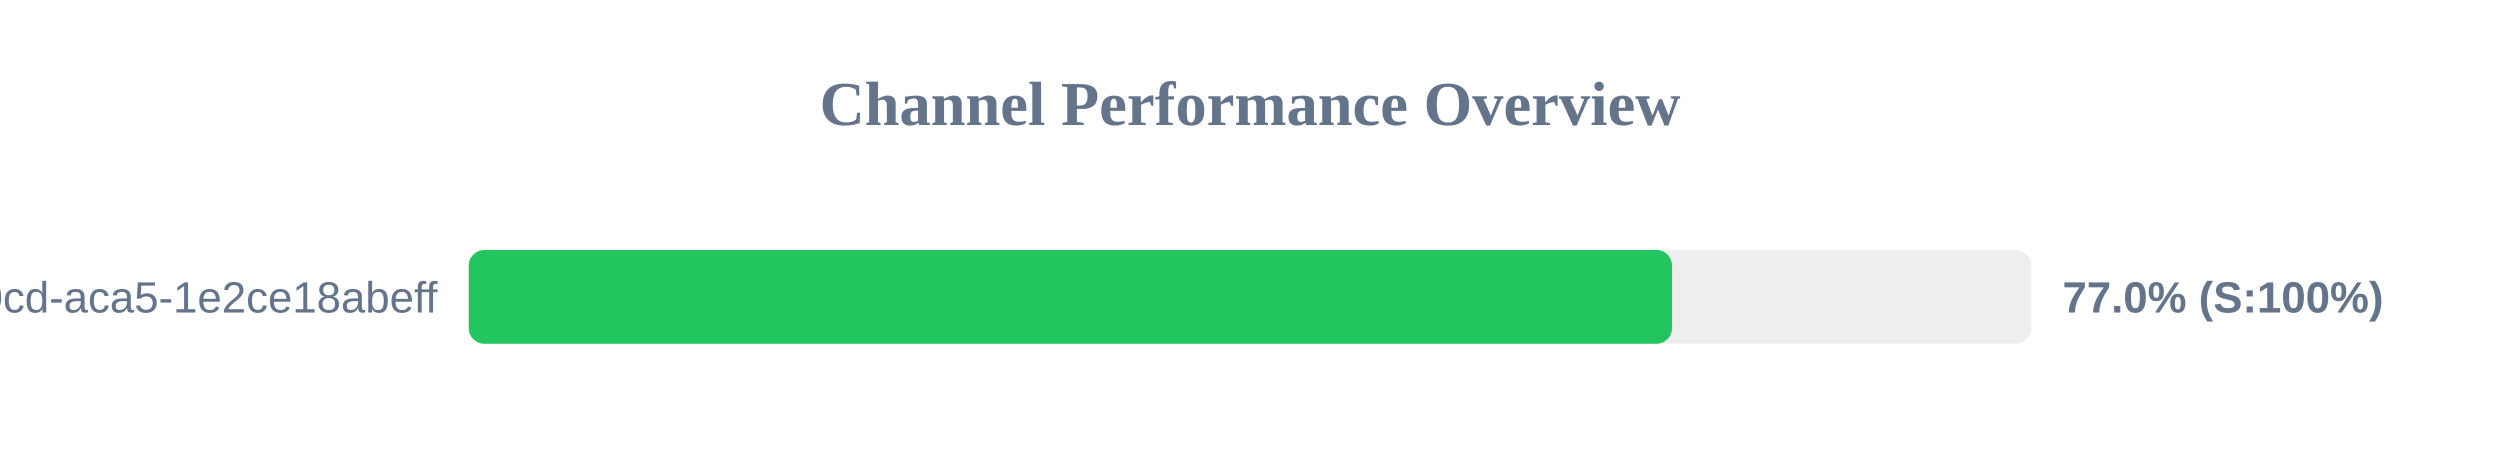
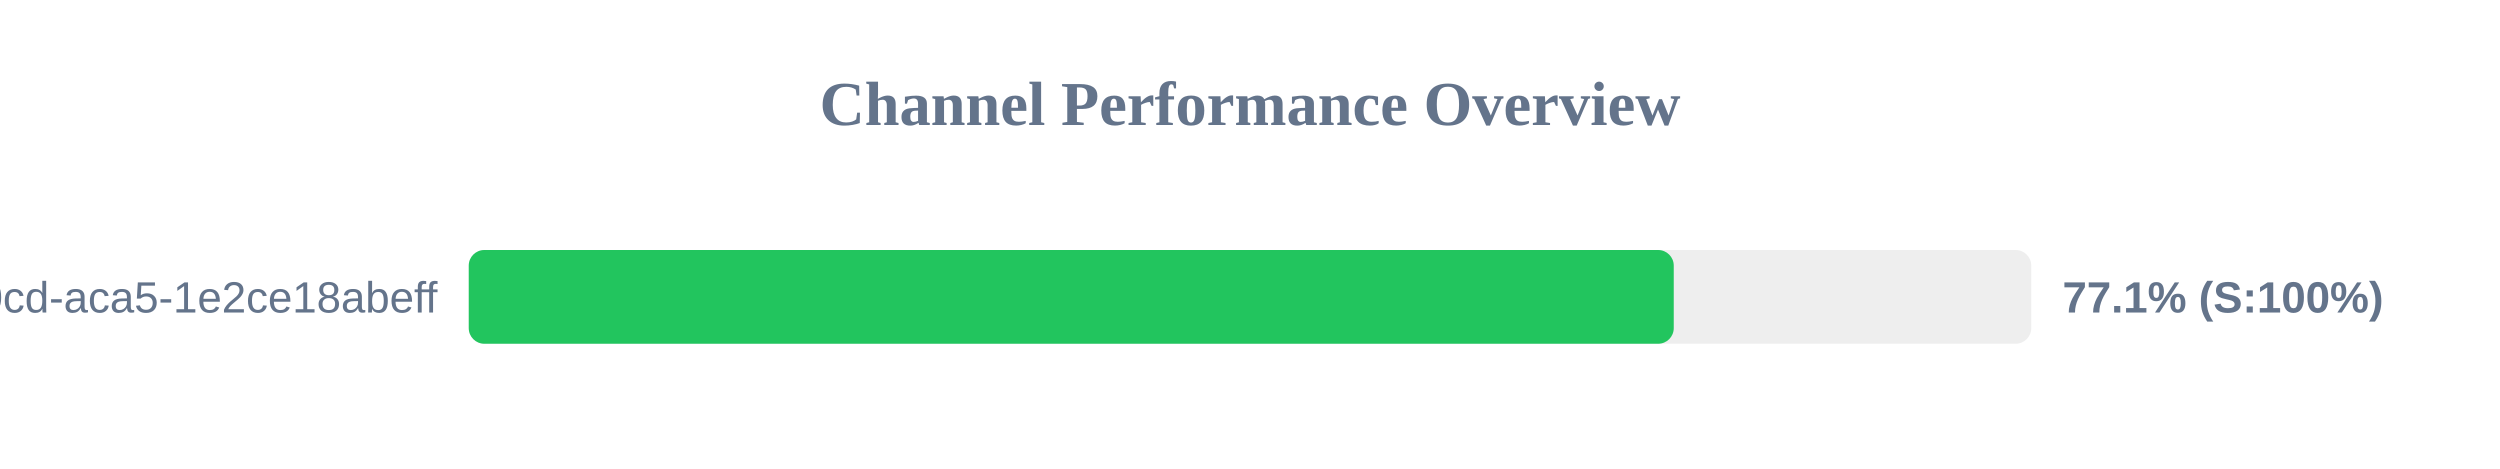
<svg xmlns="http://www.w3.org/2000/svg" width="800" height="150" version="1.1">
  <style>
        .row { font: 14px Arial; fill: #64748b; }
        .score { font: bold 14px Arial; fill: #64748b; }
    </style>
  <text x="400" y="40" text-anchor="middle" font-size="20px" font-weight="bold" fill="#64748b">Channel Performance Overview</text>
  <rect x="150" y="80" width="500" height="30" fill="#eee" rx="5" />
-   <rect x="150" y="80" width="385.05" height="30" fill="#22c55e" rx="5" />
+   <rect x="150" y="80" width="385.6" height="30" fill="#22c55e" rx="5" />
  <text x="140" y="100" text-anchor="end" class="row">?uuid=ebbeef45-0fd8-40cd-aca5-1e2ce18abeff</text>
-   <text x="660" y="100" text-anchor="start" class="score">77.0% (S:100%)</text>
+   <text x="660" y="100" text-anchor="start" class="score">77.1% (S:100%)</text>
</svg>
